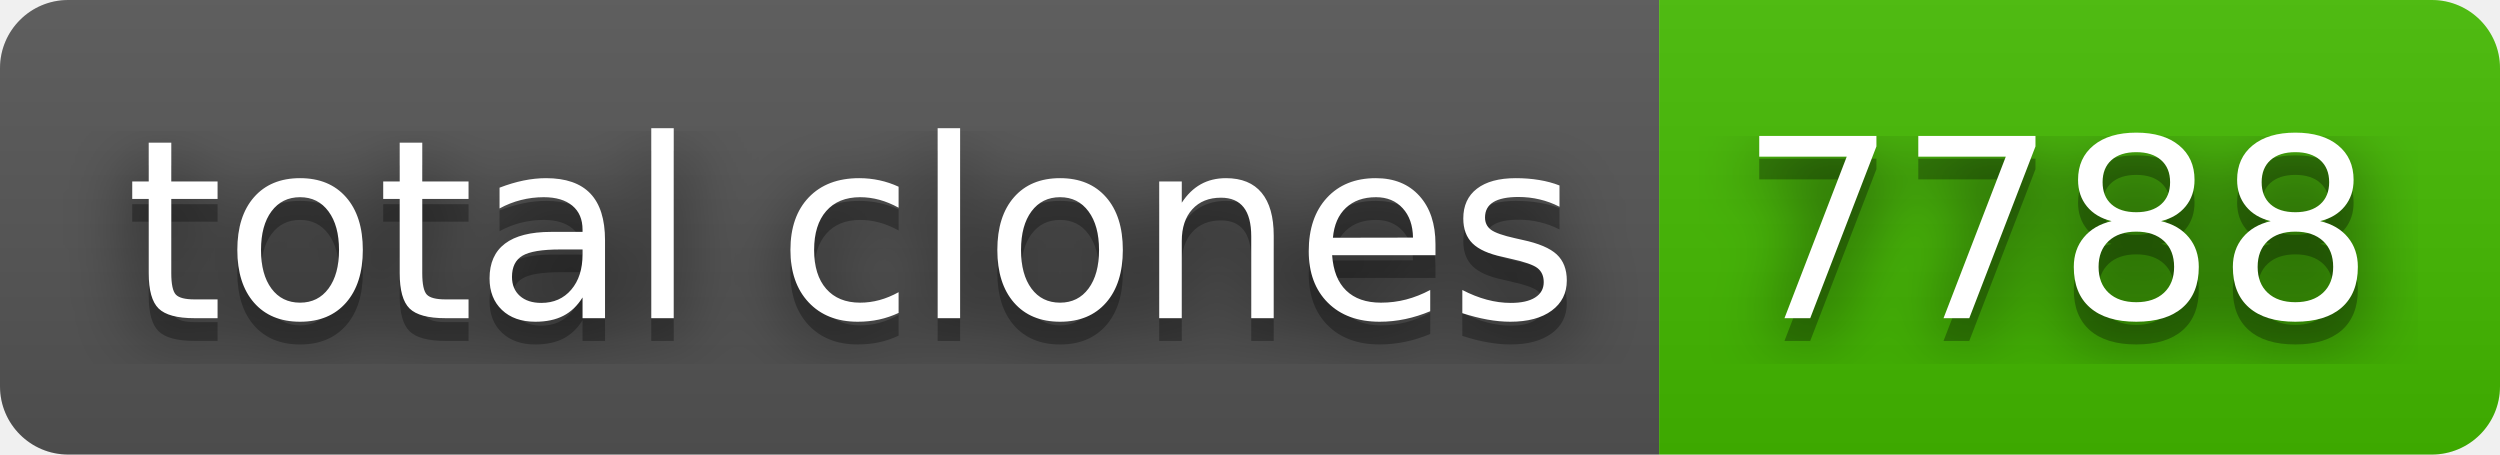
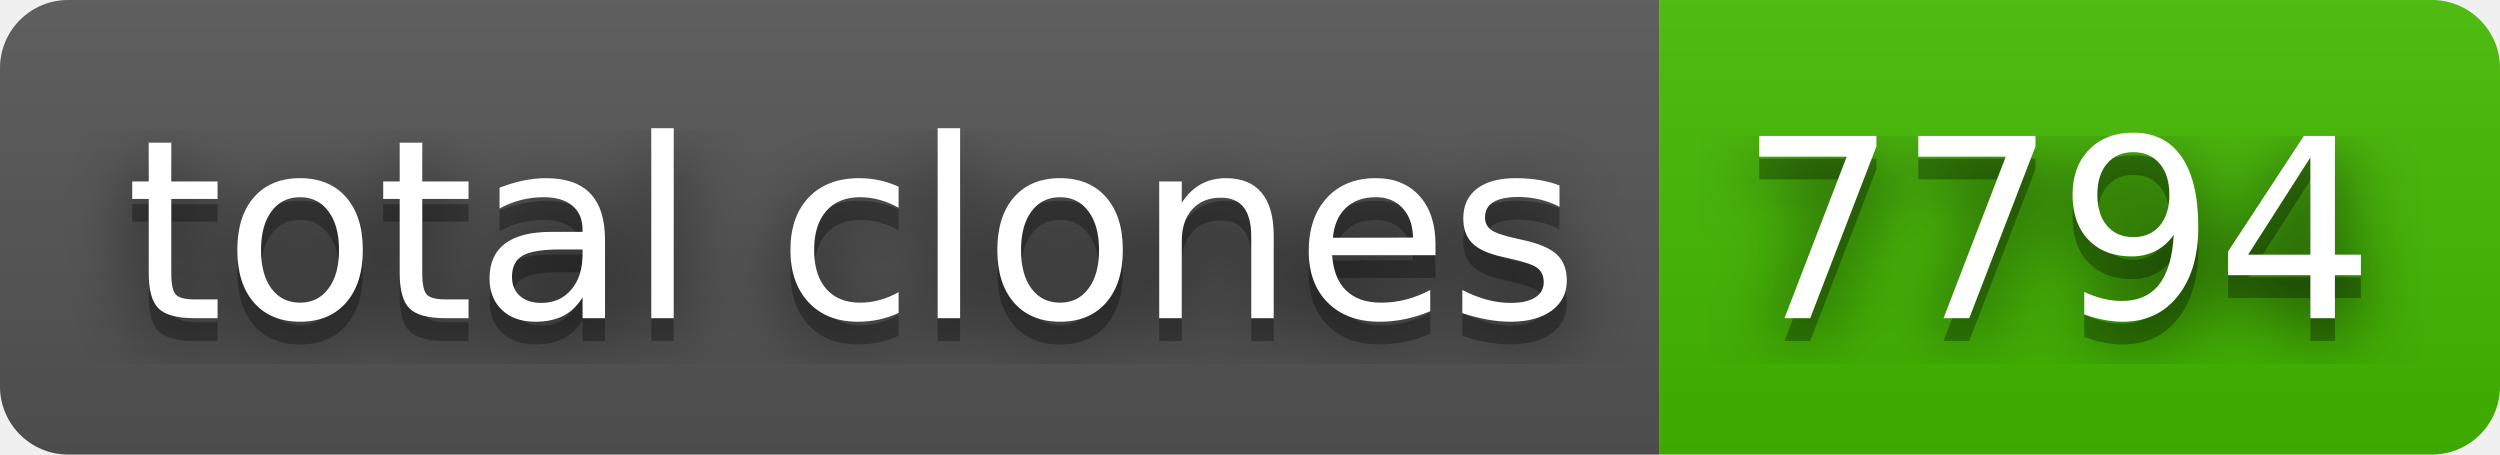
- <svg xmlns="http://www.w3.org/2000/svg" width="110" height="20" role="img" aria-label="total clones: 7788">
+ <svg xmlns="http://www.w3.org/2000/svg" width="110" height="20" role="img" aria-label="total clones: 7794">
  <filter id="blur">
    <feGaussianBlur stdDeviation="16" />
  </filter>
  <linearGradient id="s" x2="0" y2="100%">
    <stop offset="0" stop-color="#bbb" stop-opacity=".1" />
    <stop offset="1" stop-opacity=".1" />
  </linearGradient>
  <clipPath id="r">
    <rect width="110" height="20" rx="3" />
  </clipPath>
  <g clip-path="url(#r)">
    <rect width="73" height="20" fill="#555" />
    <rect x="73" width="37" height="20" fill="#4b0" />
    <rect width="110" height="20" fill="url(#s)" />
  </g>
  <g fill="#fff" text-anchor="middle" font-family="Verdana,Geneva,DejaVu Sans,sans-serif" text-rendering="geometricPrecision" font-size="110">
    <g transform="scale(.1)">
      <g aria-hidden="true" fill="#010101">
        <text x="375" y="150" fill-opacity=".8" filter="url(#blur)" textLength="630">total clones</text>
        <text x="375" y="150" fill-opacity=".3" textLength="630">total clones</text>
      </g>
      <text x="375" y="140" textLength="630">total clones</text>
    </g>
    <g transform="scale(.1)">
      <g aria-hidden="true" fill="#010101">
-         <text x="905" y="150" fill-opacity=".8" filter="url(#blur)" textLength="270">7788</text>
-         <text x="905" y="150" fill-opacity=".3" textLength="270">7788</text>
+         <text x="905" y="150" fill-opacity=".8" filter="url(#blur)" textLength="270">7794</text>
+         <text x="905" y="150" fill-opacity=".3" textLength="270">7794</text>
      </g>
-       <text x="905" y="140" textLength="270">7788</text>
+       <text x="905" y="140" textLength="270">7794</text>
    </g>
  </g>
</svg>
